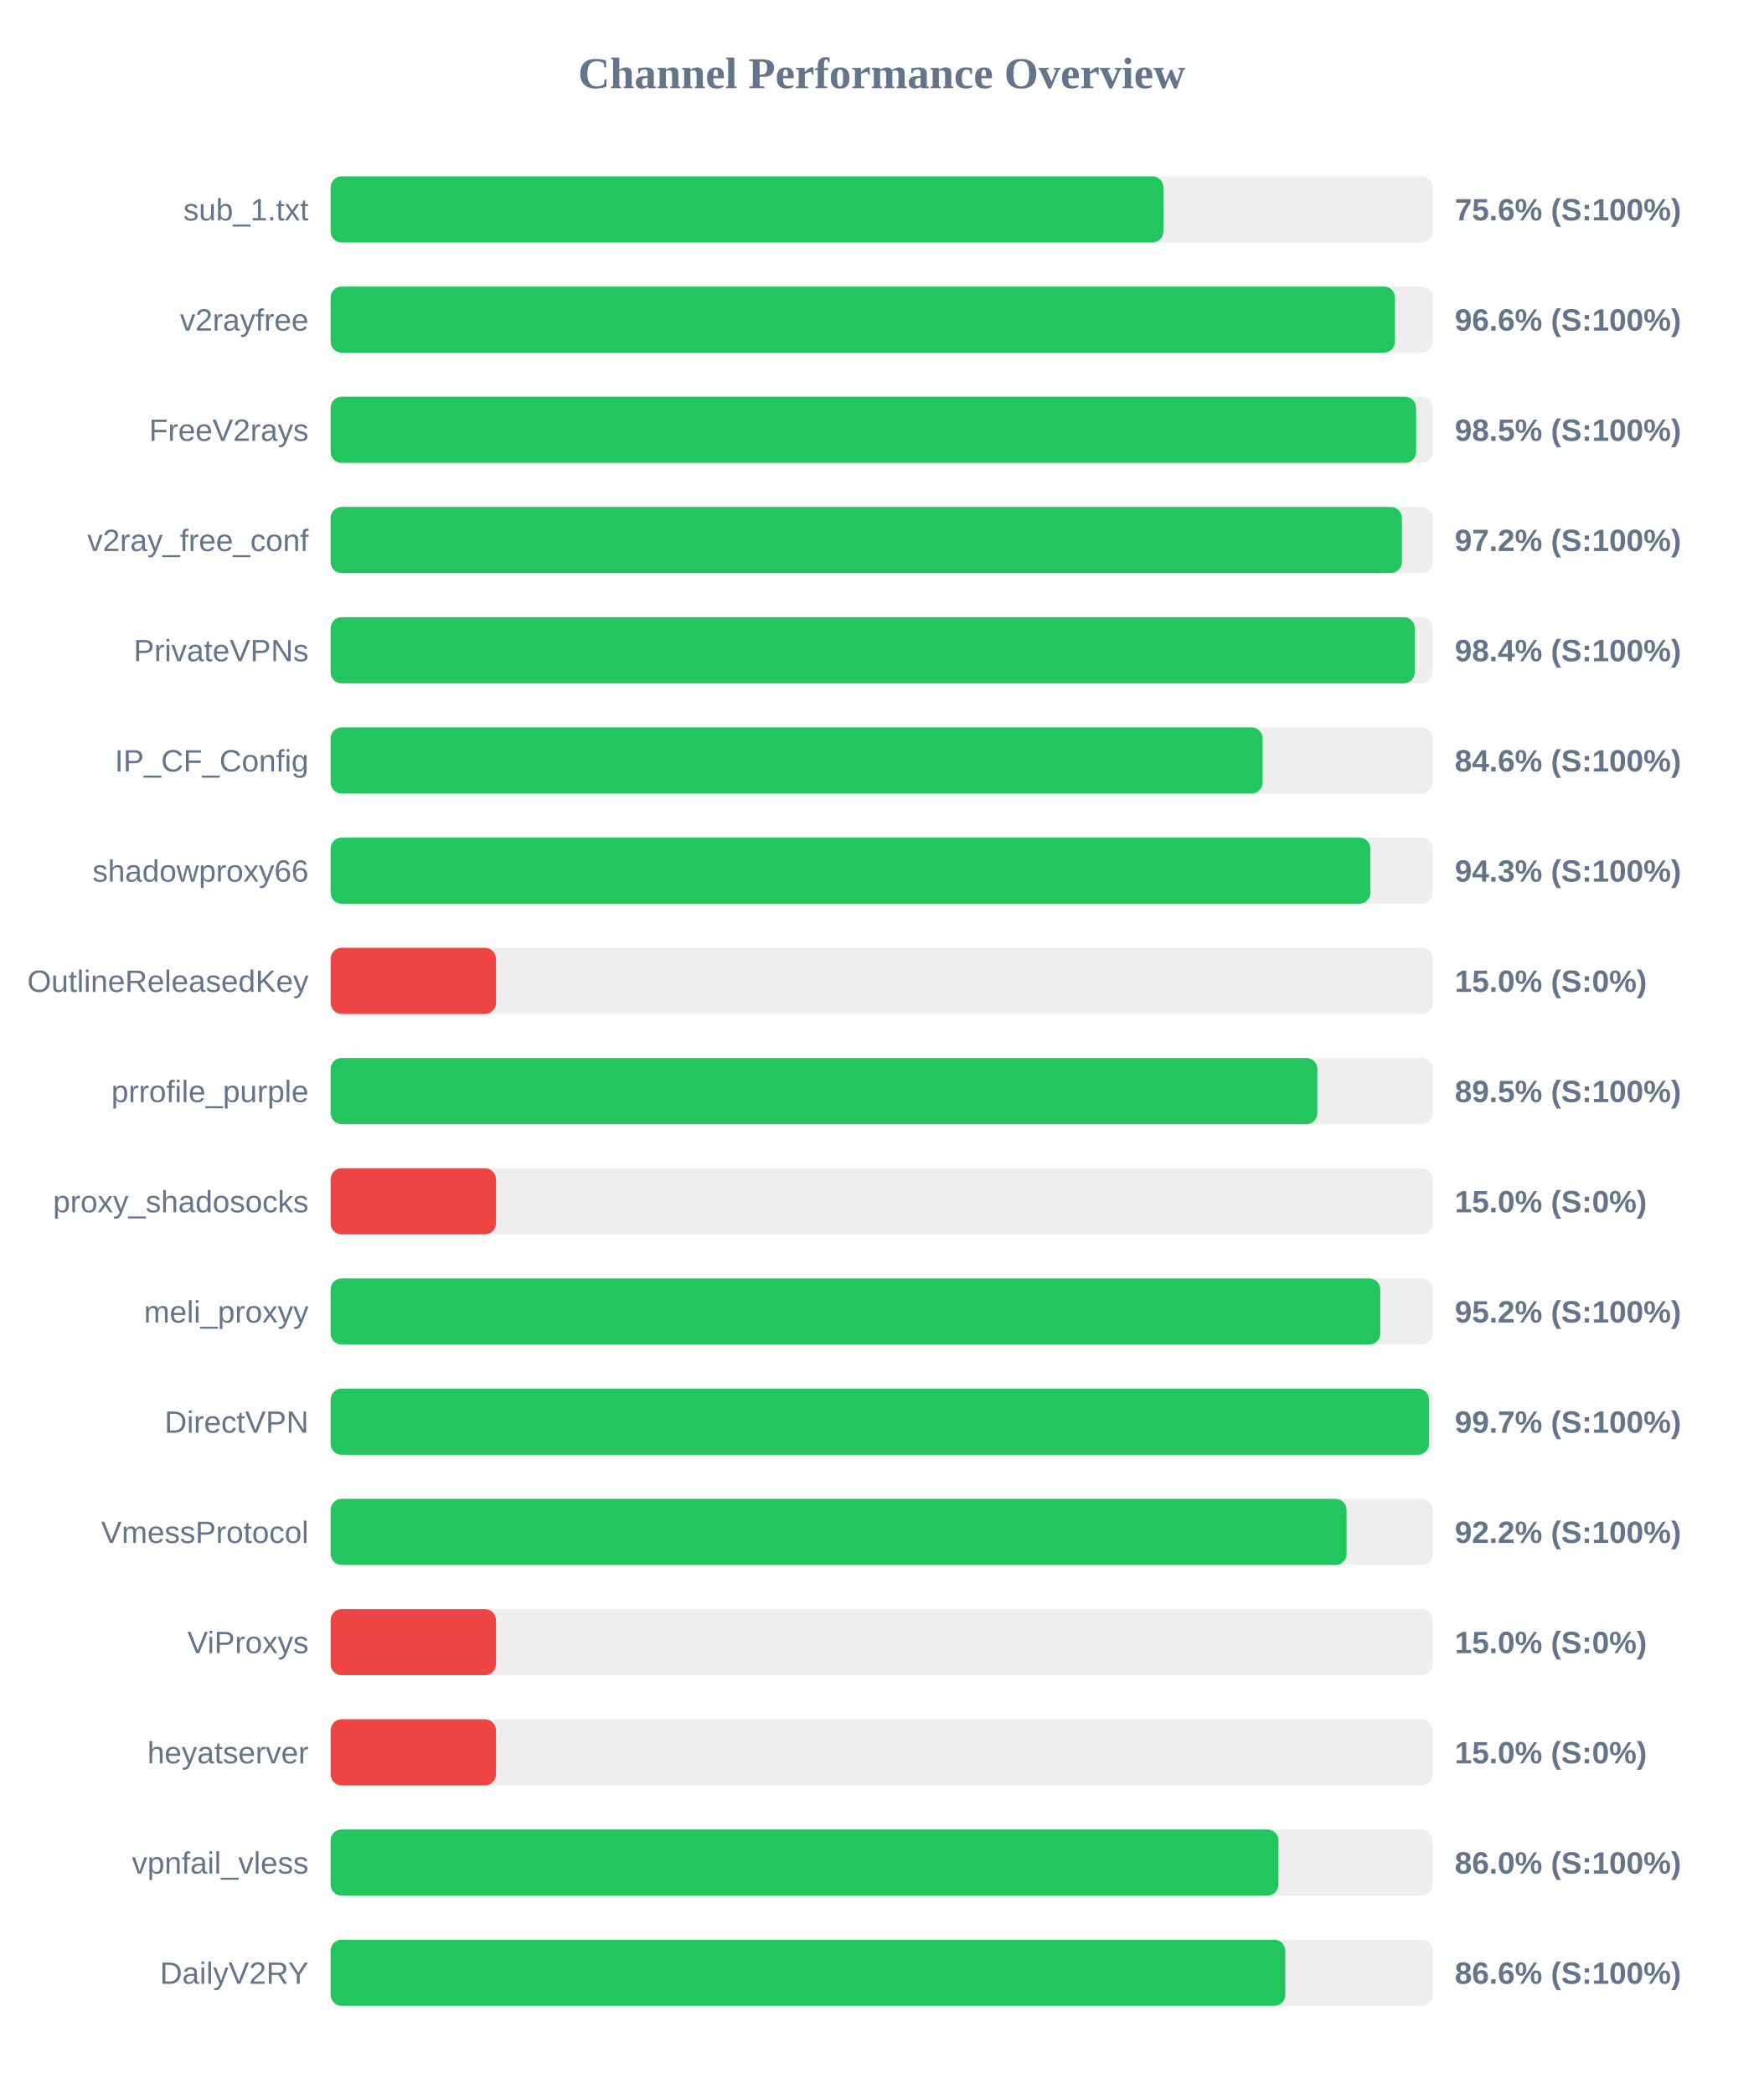
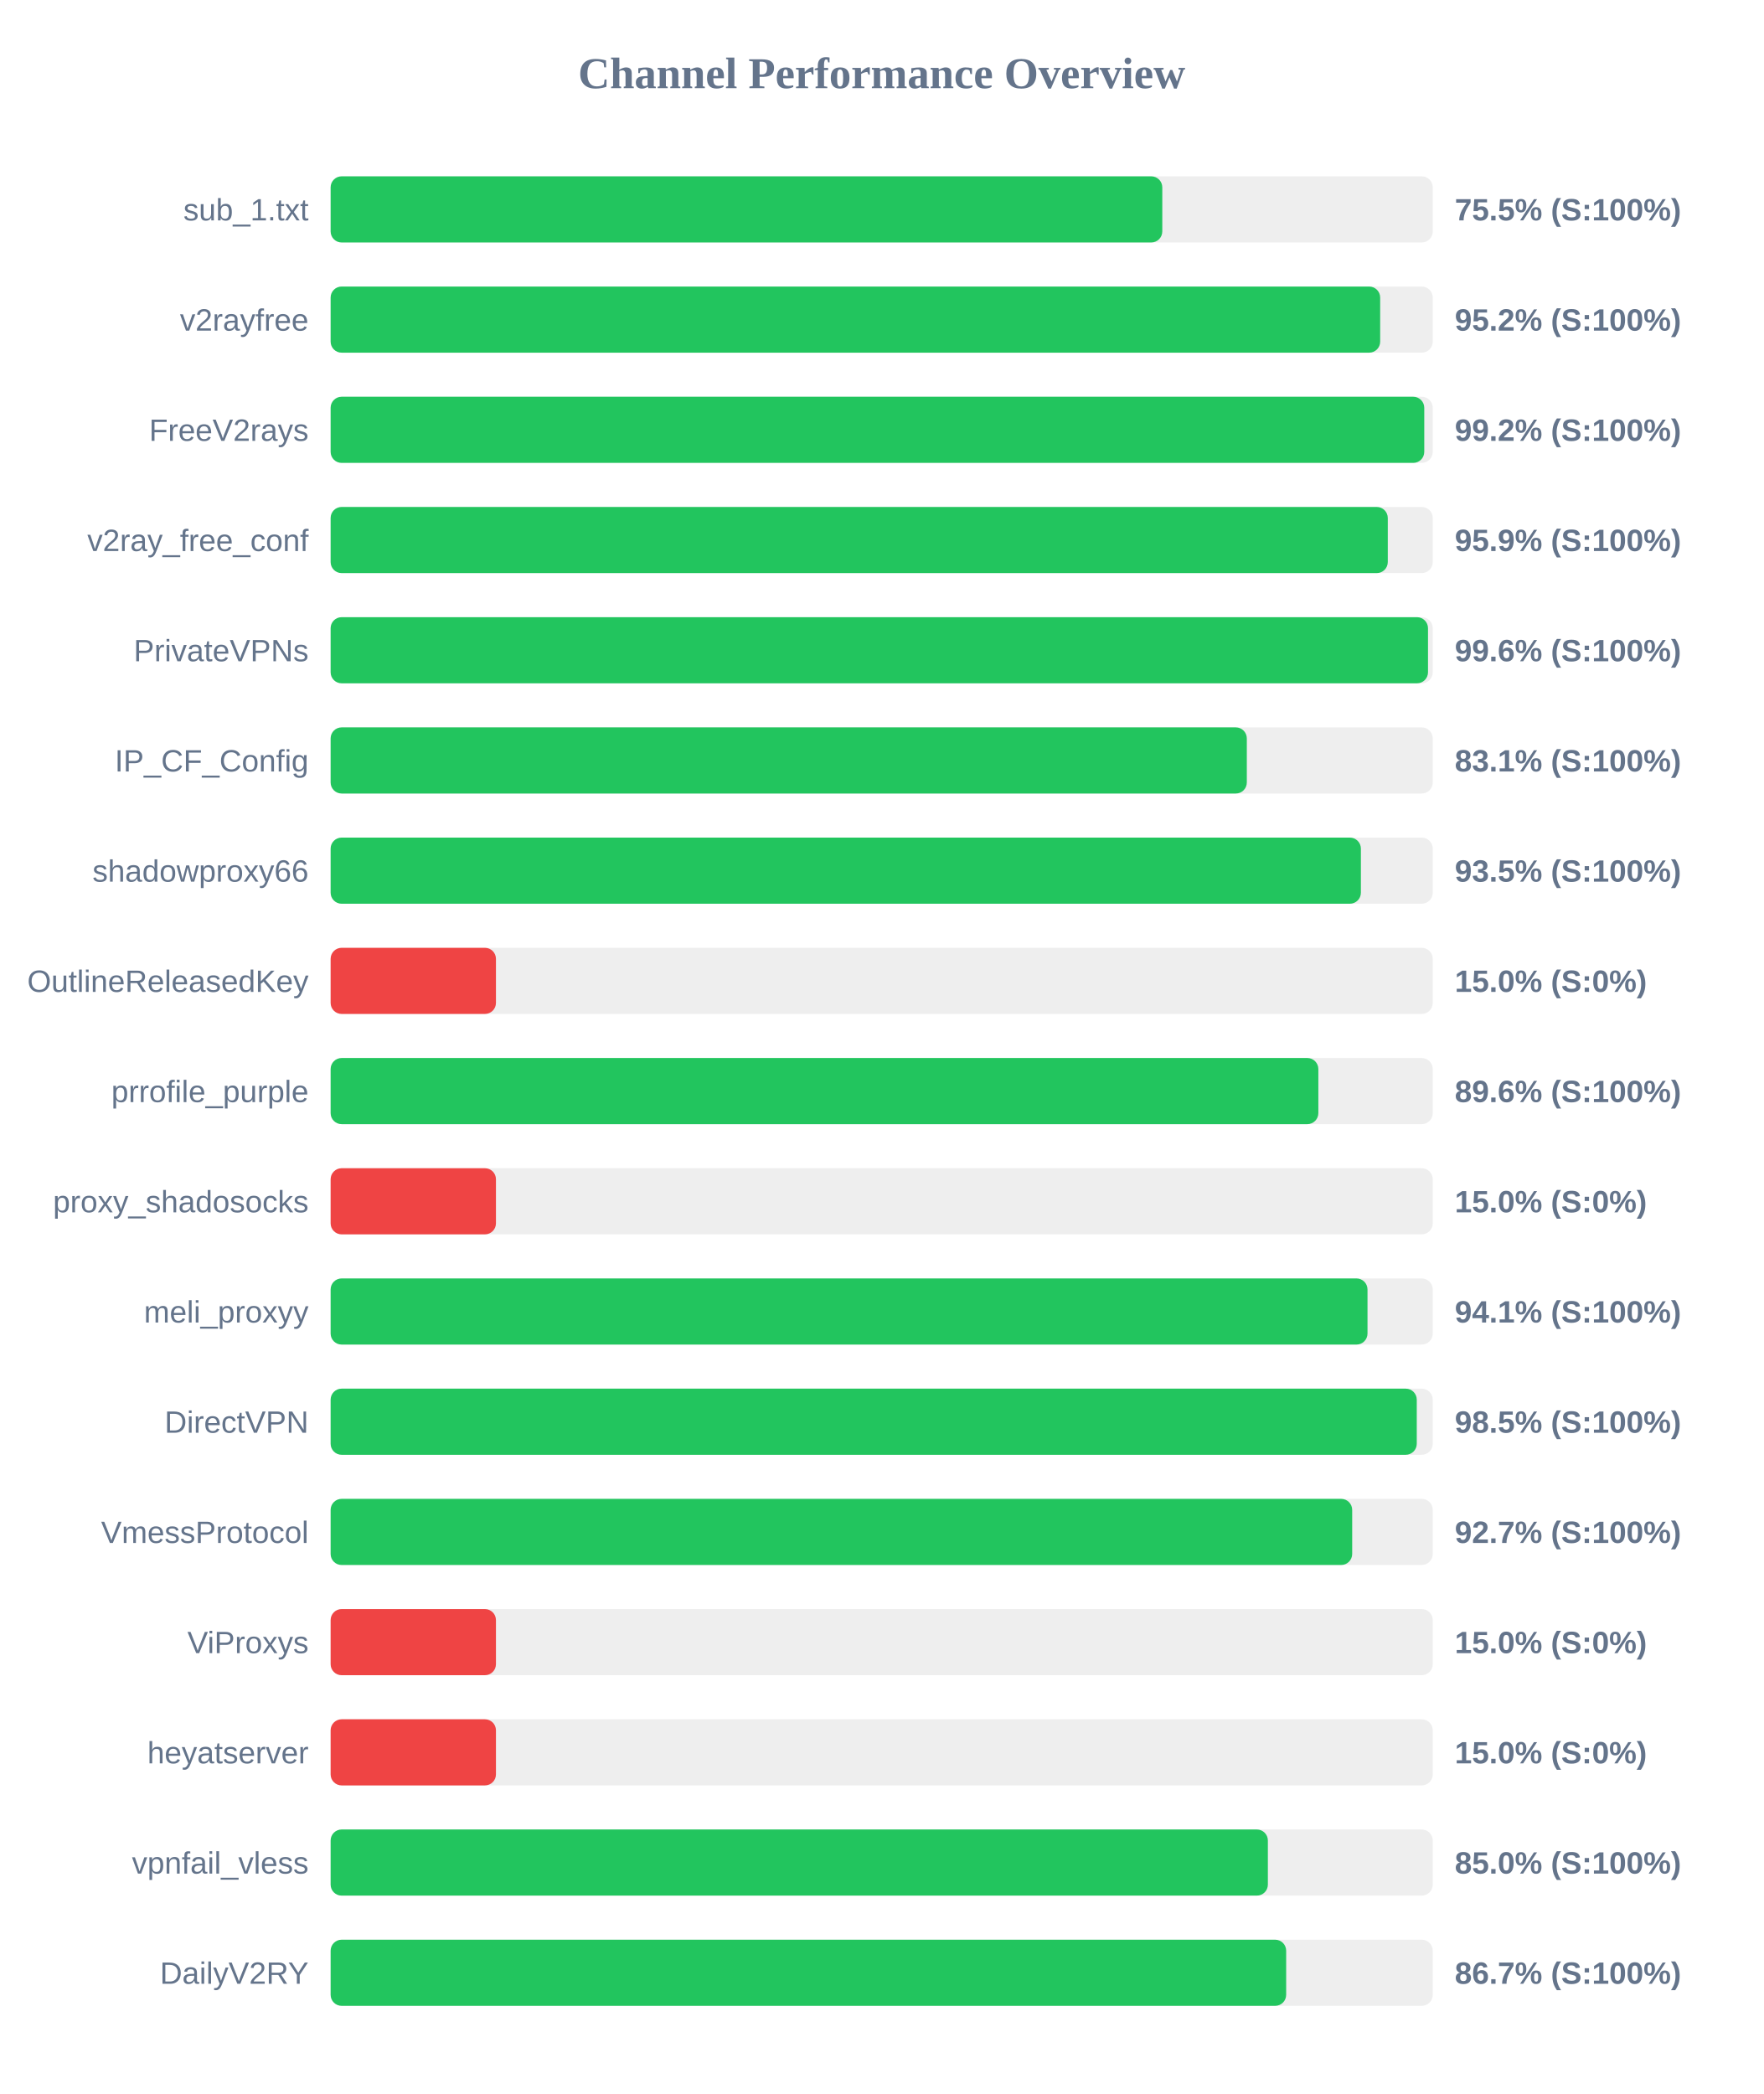
<svg xmlns="http://www.w3.org/2000/svg" width="800" height="950" version="1.1">
  <style>
        .row { font: 14px Arial; fill: #64748b; }
        .score { font: bold 14px Arial; fill: #64748b; }
    </style>
  <text x="400" y="40" text-anchor="middle" font-size="20px" font-weight="bold" fill="#64748b">Channel Performance Overview</text>
  <rect x="150" y="80" width="500" height="30" fill="#eee" rx="5" />
-   <rect x="150" y="80" width="377.8" height="30" fill="#22c55e" rx="5" />
+   <rect x="150" y="80" width="377.3" height="30" fill="#22c55e" rx="5" />
  <text x="140" y="100" text-anchor="end" class="row">sub_1.txt</text>
-   <text x="660" y="100" text-anchor="start" class="score">75.6% (S:100%)</text>
+   <text x="660" y="100" text-anchor="start" class="score">75.5% (S:100%)</text>
  <rect x="150" y="130" width="500" height="30" fill="#eee" rx="5" />
-   <rect x="150" y="130" width="482.85" height="30" fill="#22c55e" rx="5" />
+   <rect x="150" y="130" width="476.15" height="30" fill="#22c55e" rx="5" />
  <text x="140" y="150" text-anchor="end" class="row">v2rayfree</text>
-   <text x="660" y="150" text-anchor="start" class="score">96.6% (S:100%)</text>
+   <text x="660" y="150" text-anchor="start" class="score">95.2% (S:100%)</text>
  <rect x="150" y="180" width="500" height="30" fill="#eee" rx="5" />
-   <rect x="150" y="180" width="492.45" height="30" fill="#22c55e" rx="5" />
+   <rect x="150" y="180" width="496.15" height="30" fill="#22c55e" rx="5" />
  <text x="140" y="200" text-anchor="end" class="row">FreeV2rays</text>
-   <text x="660" y="200" text-anchor="start" class="score">98.5% (S:100%)</text>
+   <text x="660" y="200" text-anchor="start" class="score">99.2% (S:100%)</text>
  <rect x="150" y="230" width="500" height="30" fill="#eee" rx="5" />
-   <rect x="150" y="230" width="486.0" height="30" fill="#22c55e" rx="5" />
+   <rect x="150" y="230" width="479.6" height="30" fill="#22c55e" rx="5" />
  <text x="140" y="250" text-anchor="end" class="row">v2ray_free_conf</text>
-   <text x="660" y="250" text-anchor="start" class="score">97.2% (S:100%)</text>
+   <text x="660" y="250" text-anchor="start" class="score">95.9% (S:100%)</text>
  <rect x="150" y="280" width="500" height="30" fill="#eee" rx="5" />
-   <rect x="150" y="280" width="491.85" height="30" fill="#22c55e" rx="5" />
+   <rect x="150" y="280" width="497.85" height="30" fill="#22c55e" rx="5" />
  <text x="140" y="300" text-anchor="end" class="row">PrivateVPNs</text>
-   <text x="660" y="300" text-anchor="start" class="score">98.4% (S:100%)</text>
+   <text x="660" y="300" text-anchor="start" class="score">99.6% (S:100%)</text>
  <rect x="150" y="330" width="500" height="30" fill="#eee" rx="5" />
-   <rect x="150" y="330" width="422.8" height="30" fill="#22c55e" rx="5" />
+   <rect x="150" y="330" width="415.65" height="30" fill="#22c55e" rx="5" />
  <text x="140" y="350" text-anchor="end" class="row">IP_CF_Config</text>
-   <text x="660" y="350" text-anchor="start" class="score">84.6% (S:100%)</text>
+   <text x="660" y="350" text-anchor="start" class="score">83.1% (S:100%)</text>
  <rect x="150" y="380" width="500" height="30" fill="#eee" rx="5" />
-   <rect x="150" y="380" width="471.7" height="30" fill="#22c55e" rx="5" />
+   <rect x="150" y="380" width="467.4" height="30" fill="#22c55e" rx="5" />
  <text x="140" y="400" text-anchor="end" class="row">shadowproxy66</text>
-   <text x="660" y="400" text-anchor="start" class="score">94.3% (S:100%)</text>
+   <text x="660" y="400" text-anchor="start" class="score">93.5% (S:100%)</text>
  <rect x="150" y="430" width="500" height="30" fill="#eee" rx="5" />
  <rect x="150" y="430" width="75.0" height="30" fill="#ef4444" rx="5" />
  <text x="140" y="450" text-anchor="end" class="row">OutlineReleasedKey</text>
  <text x="660" y="450" text-anchor="start" class="score">15.0% (S:0%)</text>
  <rect x="150" y="480" width="500" height="30" fill="#eee" rx="5" />
-   <rect x="150" y="480" width="447.65" height="30" fill="#22c55e" rx="5" />
+   <rect x="150" y="480" width="448.1" height="30" fill="#22c55e" rx="5" />
  <text x="140" y="500" text-anchor="end" class="row">prrofile_purple</text>
-   <text x="660" y="500" text-anchor="start" class="score">89.5% (S:100%)</text>
+   <text x="660" y="500" text-anchor="start" class="score">89.6% (S:100%)</text>
  <rect x="150" y="530" width="500" height="30" fill="#eee" rx="5" />
  <rect x="150" y="530" width="75.0" height="30" fill="#ef4444" rx="5" />
  <text x="140" y="550" text-anchor="end" class="row">proxy_shadosocks</text>
  <text x="660" y="550" text-anchor="start" class="score">15.0% (S:0%)</text>
  <rect x="150" y="580" width="500" height="30" fill="#eee" rx="5" />
-   <rect x="150" y="580" width="476.2" height="30" fill="#22c55e" rx="5" />
+   <rect x="150" y="580" width="470.4" height="30" fill="#22c55e" rx="5" />
  <text x="140" y="600" text-anchor="end" class="row">meli_proxyy</text>
-   <text x="660" y="600" text-anchor="start" class="score">95.2% (S:100%)</text>
+   <text x="660" y="600" text-anchor="start" class="score">94.1% (S:100%)</text>
  <rect x="150" y="630" width="500" height="30" fill="#eee" rx="5" />
-   <rect x="150" y="630" width="498.3" height="30" fill="#22c55e" rx="5" />
+   <rect x="150" y="630" width="492.75" height="30" fill="#22c55e" rx="5" />
  <text x="140" y="650" text-anchor="end" class="row">DirectVPN</text>
-   <text x="660" y="650" text-anchor="start" class="score">99.7% (S:100%)</text>
+   <text x="660" y="650" text-anchor="start" class="score">98.5% (S:100%)</text>
  <rect x="150" y="680" width="500" height="30" fill="#eee" rx="5" />
-   <rect x="150" y="680" width="460.9" height="30" fill="#22c55e" rx="5" />
+   <rect x="150" y="680" width="463.45" height="30" fill="#22c55e" rx="5" />
  <text x="140" y="700" text-anchor="end" class="row">VmessProtocol</text>
-   <text x="660" y="700" text-anchor="start" class="score">92.2% (S:100%)</text>
+   <text x="660" y="700" text-anchor="start" class="score">92.7% (S:100%)</text>
  <rect x="150" y="730" width="500" height="30" fill="#eee" rx="5" />
  <rect x="150" y="730" width="75.0" height="30" fill="#ef4444" rx="5" />
  <text x="140" y="750" text-anchor="end" class="row">ViProxys</text>
  <text x="660" y="750" text-anchor="start" class="score">15.0% (S:0%)</text>
  <rect x="150" y="780" width="500" height="30" fill="#eee" rx="5" />
  <rect x="150" y="780" width="75.0" height="30" fill="#ef4444" rx="5" />
  <text x="140" y="800" text-anchor="end" class="row">heyatserver</text>
  <text x="660" y="800" text-anchor="start" class="score">15.0% (S:0%)</text>
  <rect x="150" y="830" width="500" height="30" fill="#eee" rx="5" />
-   <rect x="150" y="830" width="430.0" height="30" fill="#22c55e" rx="5" />
+   <rect x="150" y="830" width="425.2" height="30" fill="#22c55e" rx="5" />
  <text x="140" y="850" text-anchor="end" class="row">vpnfail_vless</text>
-   <text x="660" y="850" text-anchor="start" class="score">86.0% (S:100%)</text>
+   <text x="660" y="850" text-anchor="start" class="score">85.0% (S:100%)</text>
  <rect x="150" y="880" width="500" height="30" fill="#eee" rx="5" />
-   <rect x="150" y="880" width="433.1" height="30" fill="#22c55e" rx="5" />
+   <rect x="150" y="880" width="433.5" height="30" fill="#22c55e" rx="5" />
  <text x="140" y="900" text-anchor="end" class="row">DailyV2RY</text>
-   <text x="660" y="900" text-anchor="start" class="score">86.6% (S:100%)</text>
+   <text x="660" y="900" text-anchor="start" class="score">86.7% (S:100%)</text>
</svg>
